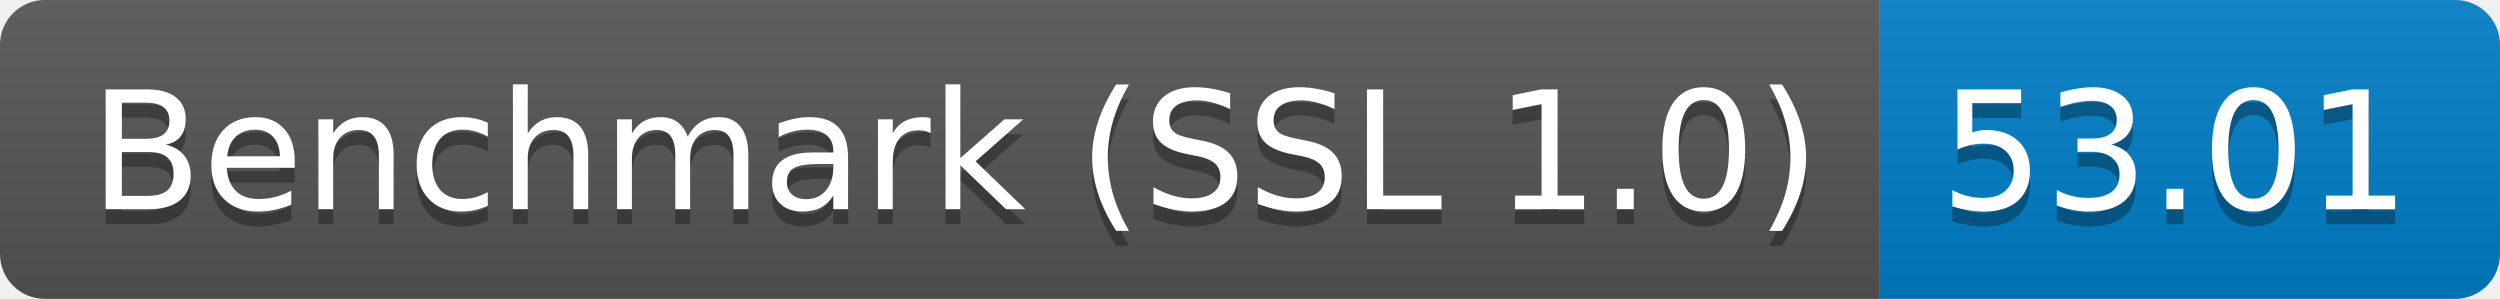
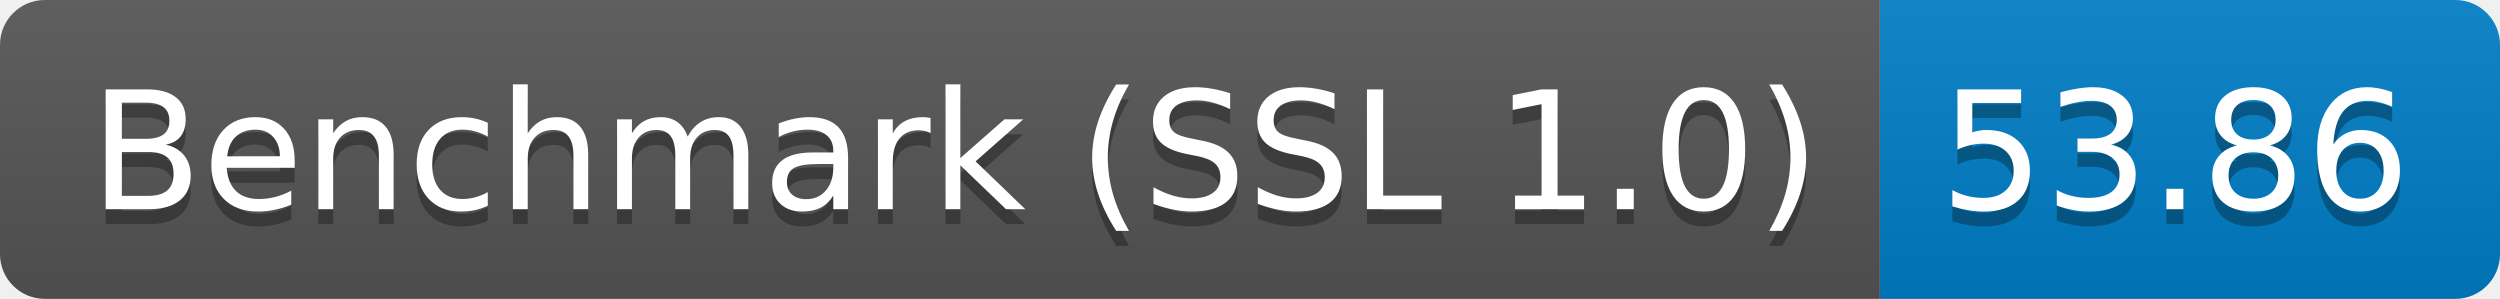
<svg xmlns="http://www.w3.org/2000/svg" height="20" width="167.3">
  <linearGradient id="smooth" x2="0" y2="100%">
    <stop offset="0" stop-color="#bbb" stop-opacity=".1" />
    <stop offset="1" stop-opacity=".1" />
  </linearGradient>
  <clipPath id="round">
    <rect fill="#fff" height="20" rx="3" width="167.3" />
  </clipPath>
  <g clip-path="url(#round)">
    <rect fill="#555" height="20" width="125.8" />
    <rect fill="#007ec6" height="20" width="41.5" x="125.8" />
    <rect fill="url(#smooth)" height="20" width="167.3" />
  </g>
  <g fill="#fff" font-family="DejaVu Sans,Verdana,Geneva,sans-serif" font-size="110" text-anchor="middle">
    <text fill="#010101" fill-opacity=".3" lengthAdjust="spacing" textLength="1158.0" transform="scale(0.1)" x="639.0" y="150">Benchmark (SSL 1.0)</text>
    <text lengthAdjust="spacing" textLength="1158.0" transform="scale(0.1)" x="639.0" y="140">Benchmark (SSL 1.0)</text>
-     <text fill="#010101" fill-opacity=".3" lengthAdjust="spacing" textLength="315.0" transform="scale(0.1)" x="1455.5" y="150">53.01</text>
-     <text lengthAdjust="spacing" textLength="315.0" transform="scale(0.1)" x="1455.5" y="140">53.01</text>
+     <text fill="#010101" fill-opacity=".3" lengthAdjust="spacing" textLength="315.0" transform="scale(0.1)" x="1455.5" y="150">53.86</text>
+     <text lengthAdjust="spacing" textLength="315.0" transform="scale(0.1)" x="1455.5" y="140">53.86</text>
  </g>
</svg>
